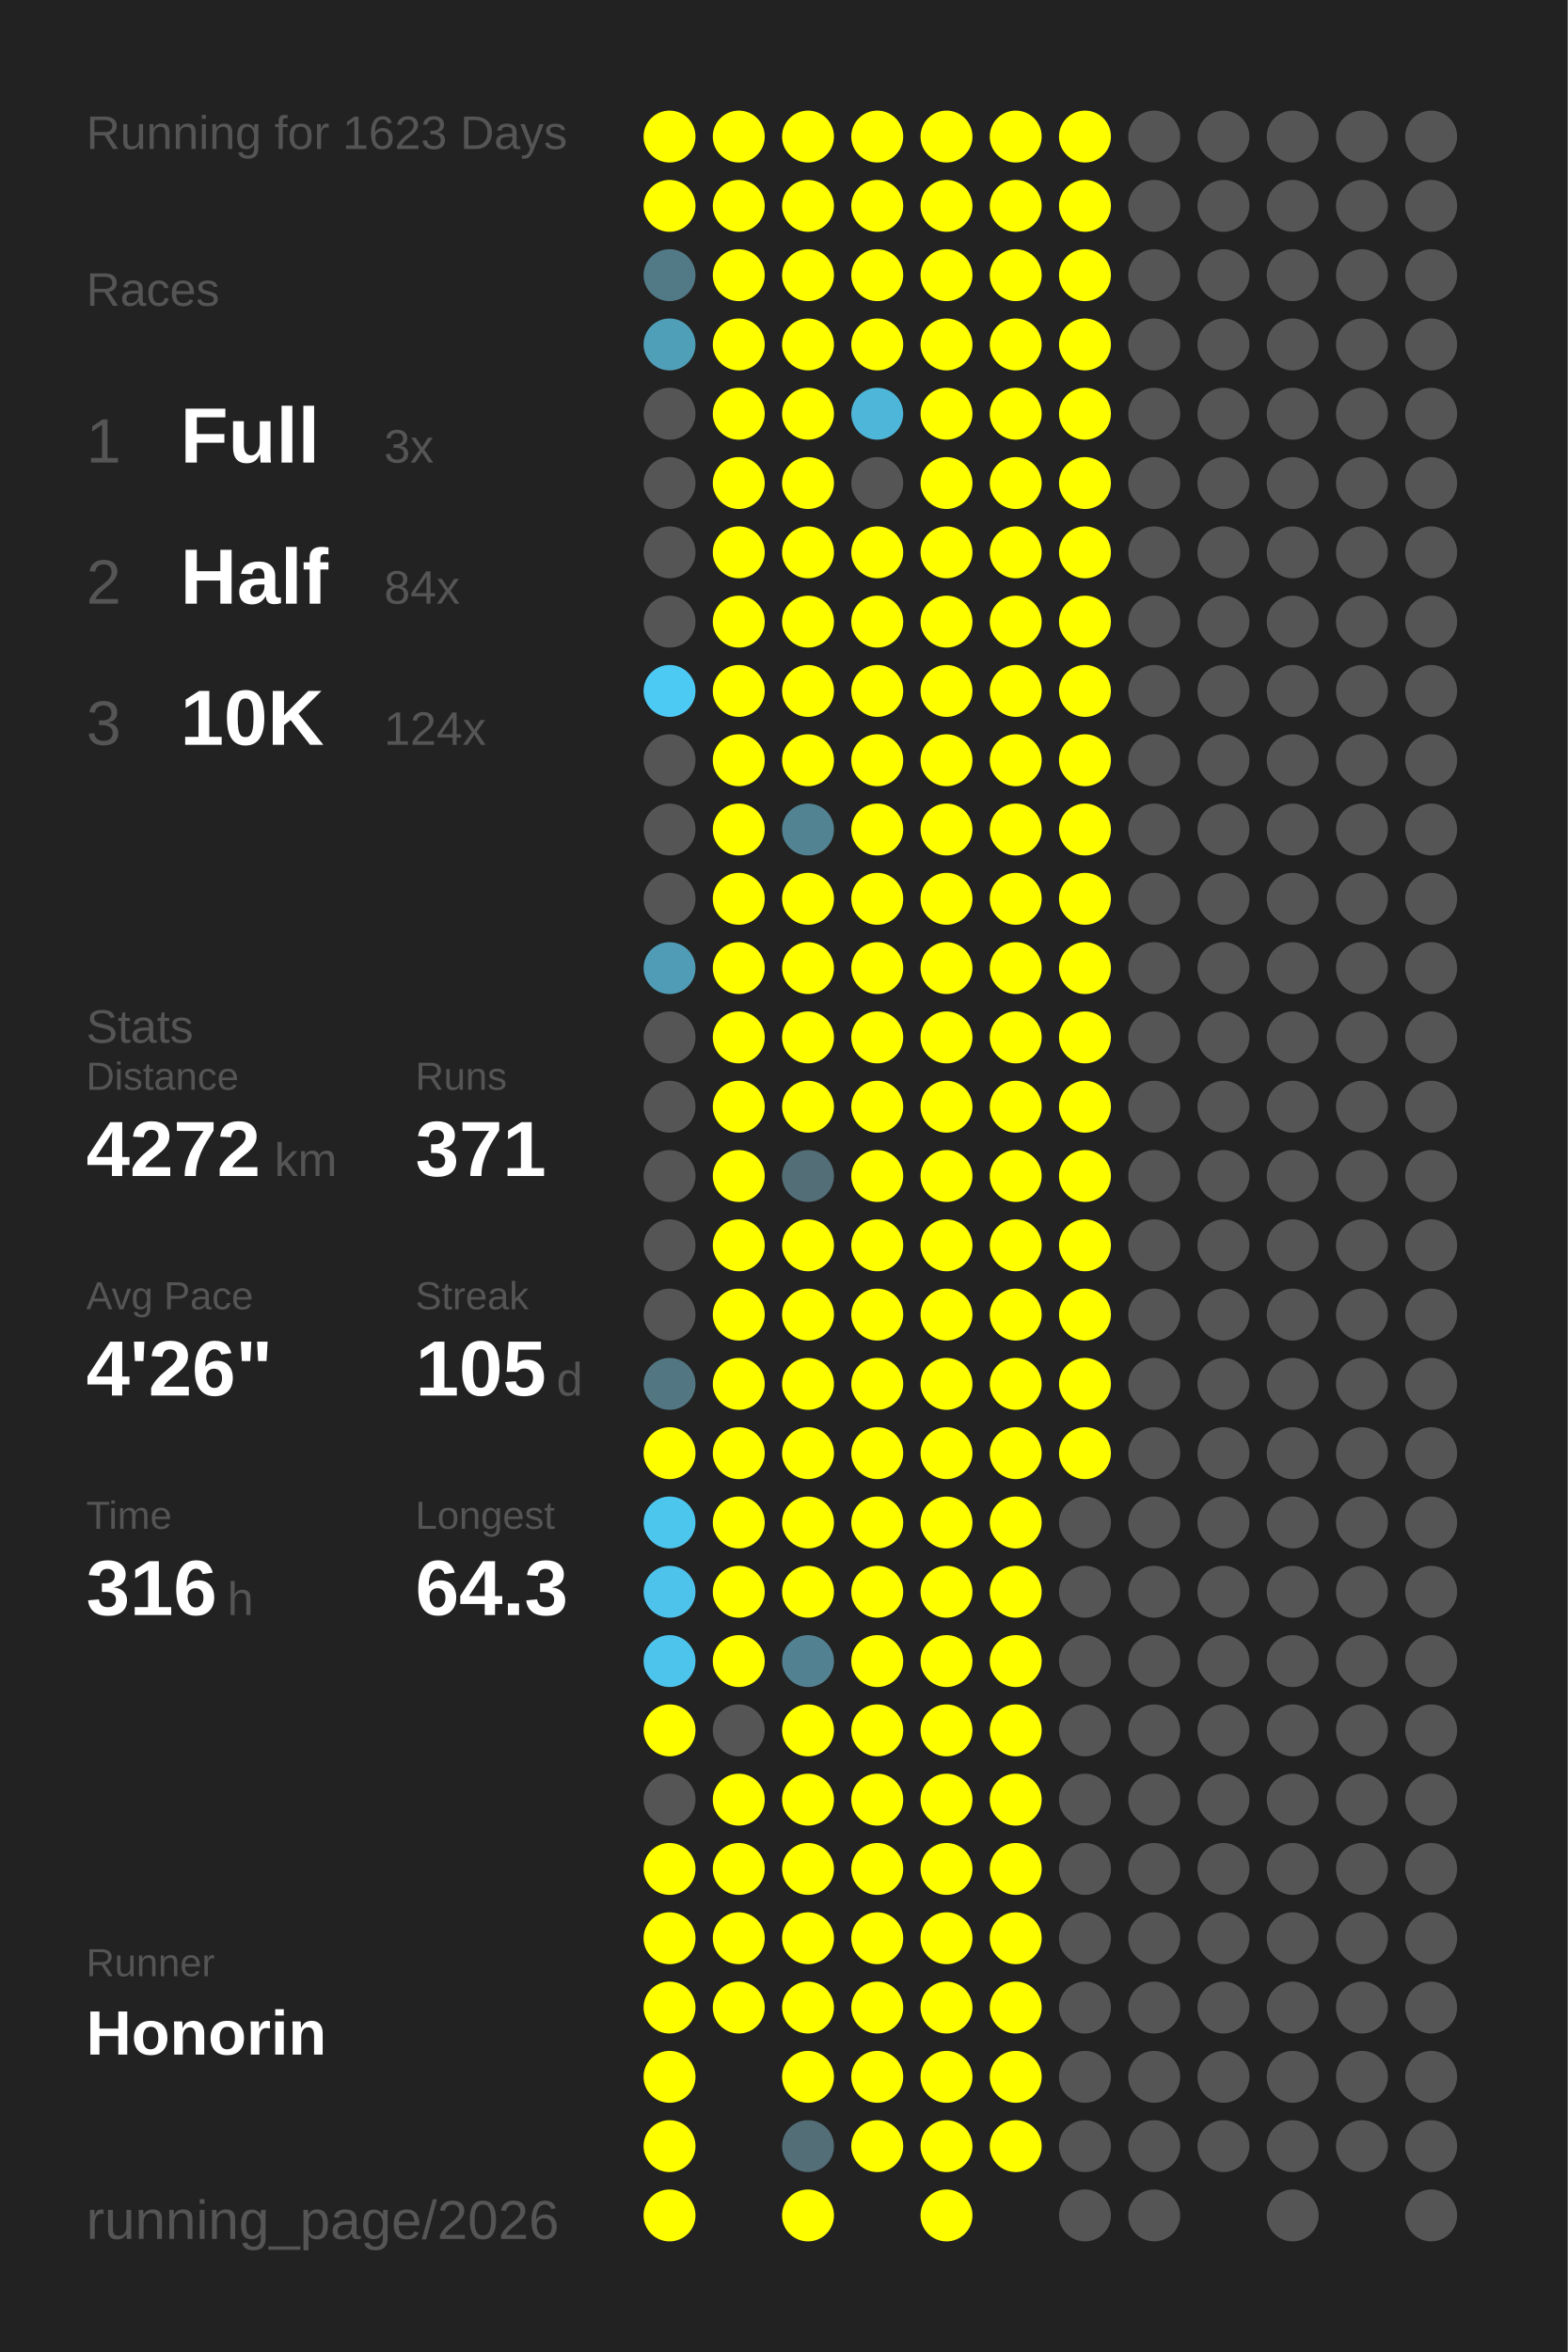
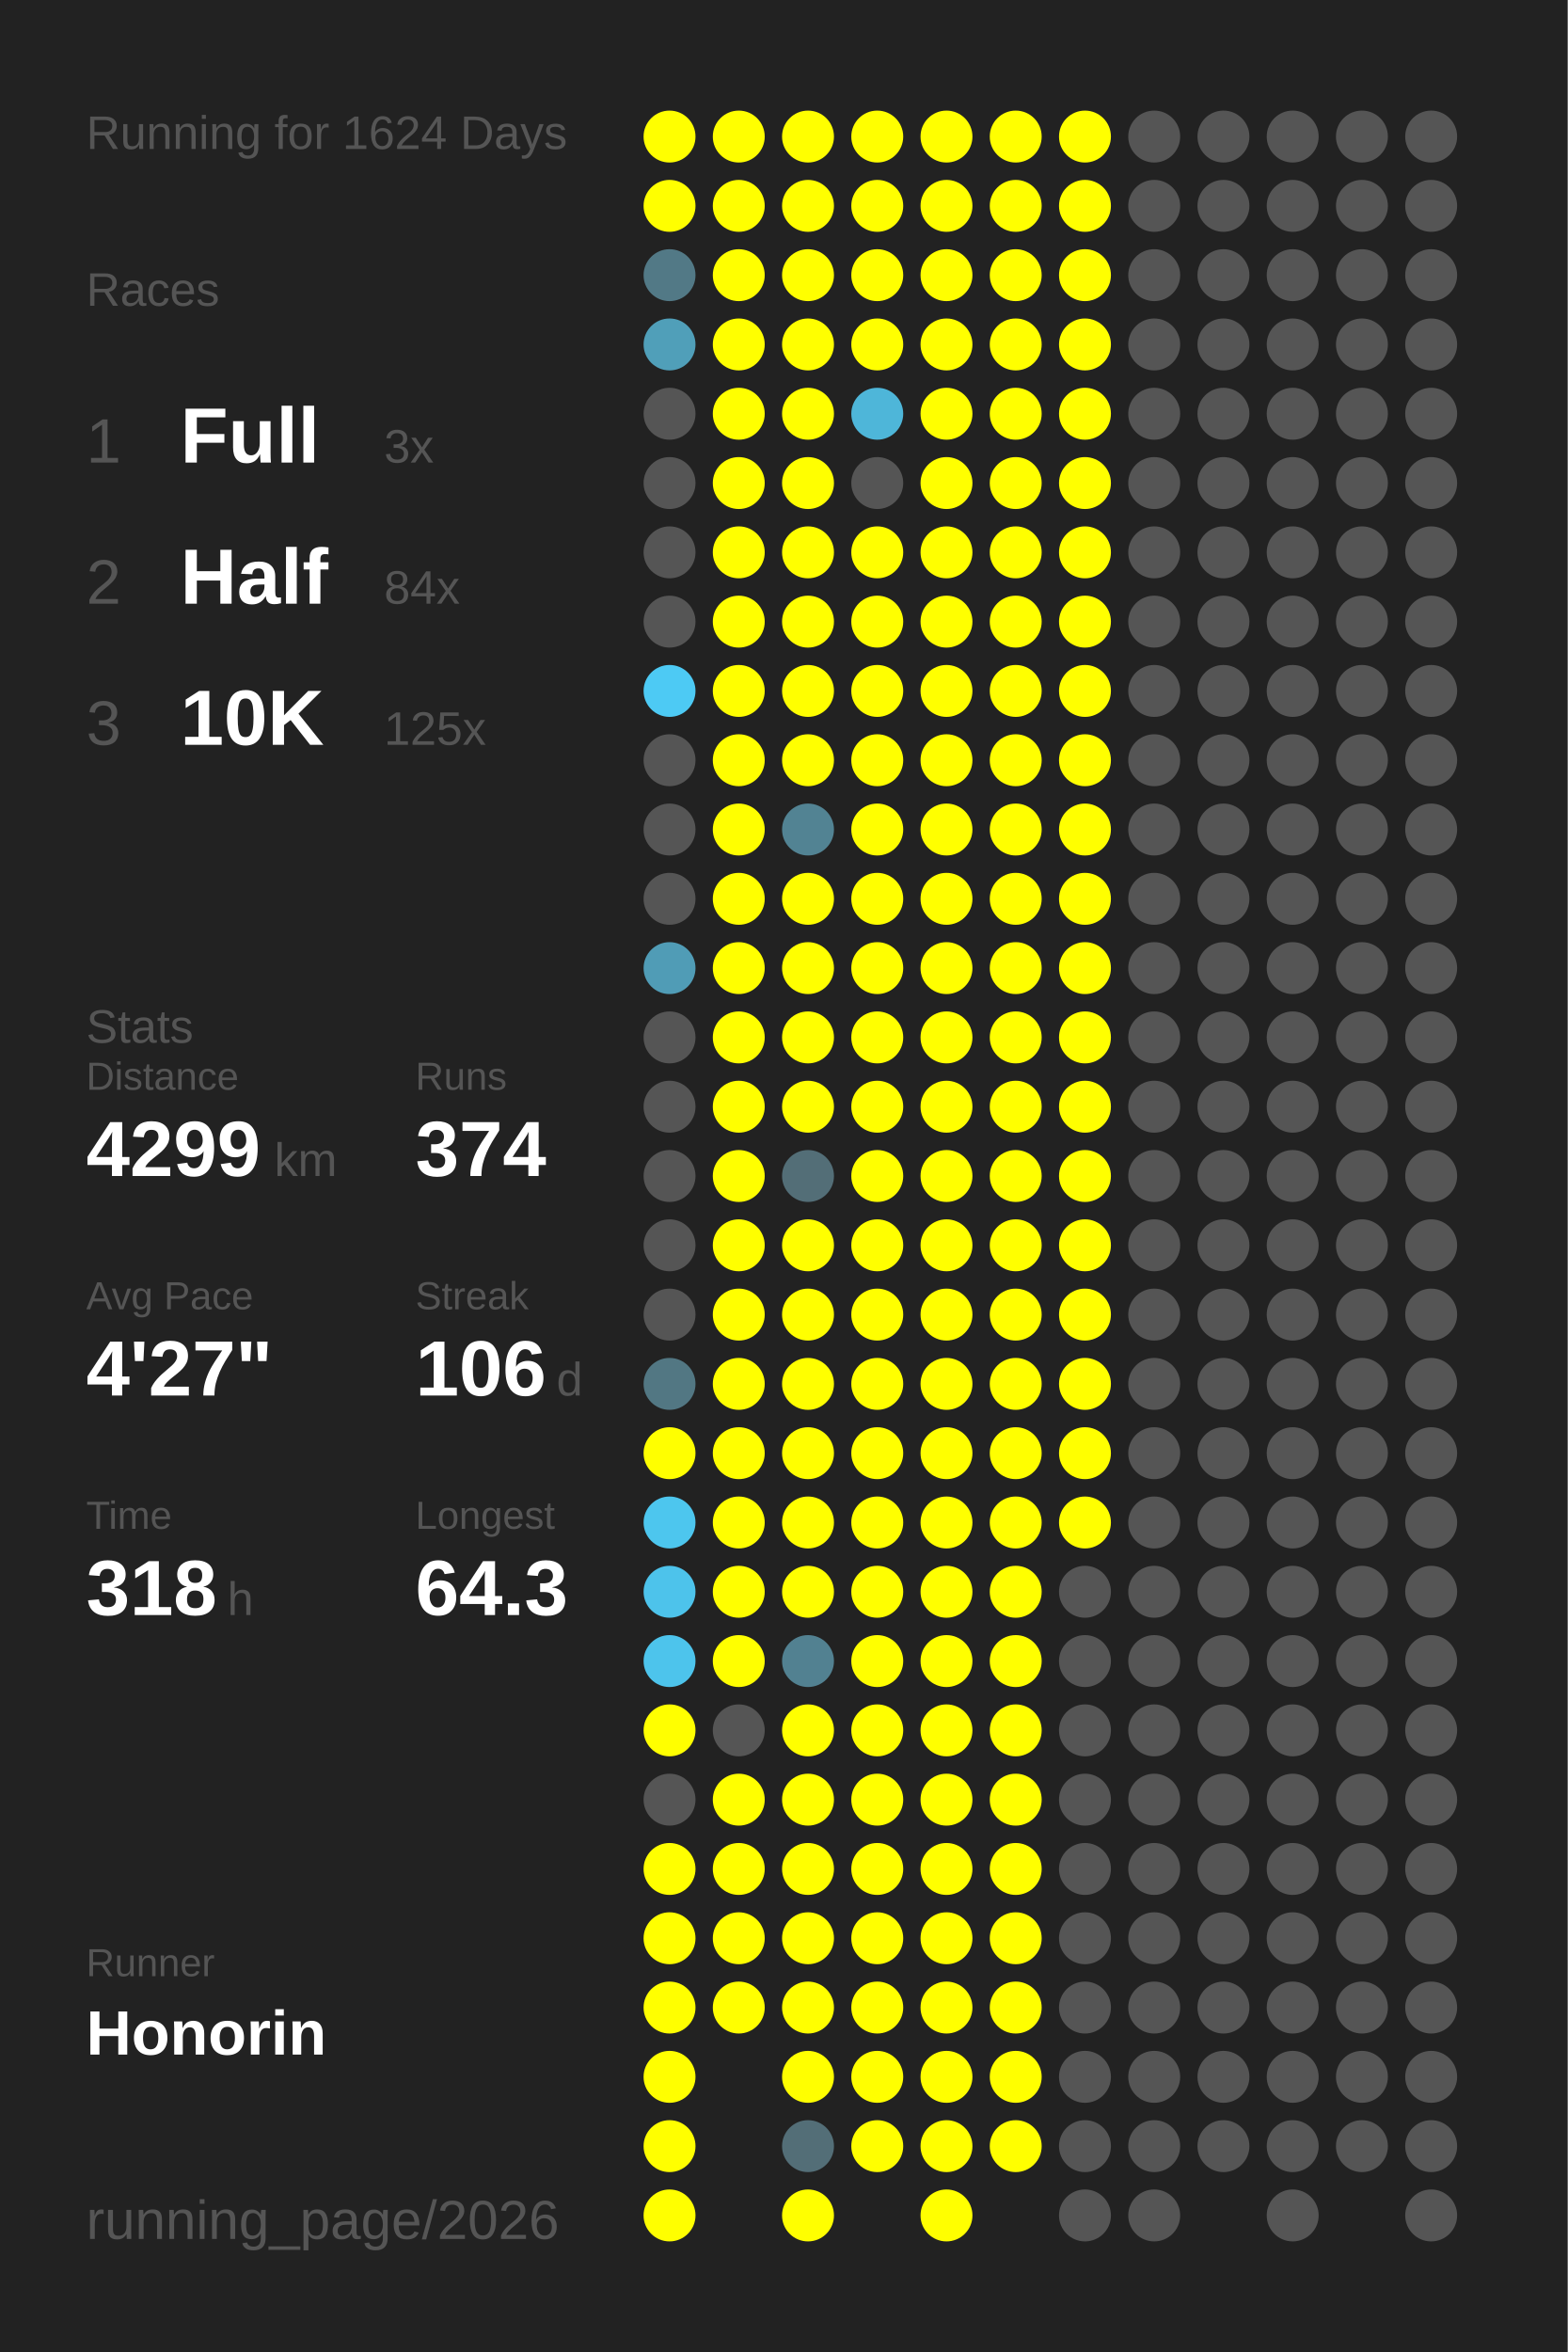
<svg xmlns="http://www.w3.org/2000/svg" baseProfile="full" height="300mm" version="1.1" viewBox="0,0,200,300" width="200mm">
  <defs />
  <rect fill="#222222" height="300" width="200" x="0" y="0" />
-   <text fill="#555555" style="font-size:6px; font-family:Arial;" x="11" y="19">Running for 1623 Days</text>
+   <text fill="#555555" style="font-size:6px; font-family:Arial;" x="11" y="19">Running for 1624 Days</text>
  <text fill="#555555" style="font-size:6px; font-family:Arial;" x="11" y="39">Races</text>
  <text fill="#555555" style="font-size:8px; font-family:Arial;" x="11" y="59">1</text>
  <text fill="#FFFFFF" style="font-size:10px; font-family:Arial; font-weight:bold;" x="23" y="59">Full</text>
  <text fill="#555555" style="font-size:6px; font-family:Arial;" x="49" y="59">3x</text>
  <text fill="#555555" style="font-size:8px; font-family:Arial;" x="11" y="77">2</text>
  <text fill="#FFFFFF" style="font-size:10px; font-family:Arial; font-weight:bold;" x="23" y="77">Half</text>
  <text fill="#555555" style="font-size:6px; font-family:Arial;" x="49" y="77">84x</text>
  <text fill="#555555" style="font-size:8px; font-family:Arial;" x="11" y="95">3</text>
  <text fill="#FFFFFF" style="font-size:10px; font-family:Arial; font-weight:bold;" x="23" y="95">10K</text>
-   <text fill="#555555" style="font-size:6px; font-family:Arial;" x="49" y="95">124x</text>
+   <text fill="#555555" style="font-size:6px; font-family:Arial;" x="49" y="95">125x</text>
  <text fill="#555555" style="font-size:6px; font-family:Arial;" x="11" y="133">Stats</text>
  <text fill="#555555" style="font-size:5px; font-family:Arial;" x="11" y="139">Distance</text>
-   <text fill="#FFFFFF" style="font-size:10px; font-family:Arial; font-weight:bold;" x="11" y="150">4272</text>
+   <text fill="#FFFFFF" style="font-size:10px; font-family:Arial; font-weight:bold;" x="11" y="150">4299</text>
  <text fill="#555555" style="font-size:6px; font-family:Arial;" x="35" y="150">km</text>
  <text fill="#555555" style="font-size:5px; font-family:Arial;" x="53" y="139">Runs</text>
-   <text fill="#FFFFFF" style="font-size:10px; font-family:Arial; font-weight:bold;" x="53" y="150">371</text>
+   <text fill="#FFFFFF" style="font-size:10px; font-family:Arial; font-weight:bold;" x="53" y="150">374</text>
  <text fill="#555555" style="font-size:5px; font-family:Arial;" x="11" y="167">Avg Pace</text>
-   <text fill="#FFFFFF" style="font-size:10px; font-family:Arial; font-weight:bold;" x="11" y="178">4'26"</text>
+   <text fill="#FFFFFF" style="font-size:10px; font-family:Arial; font-weight:bold;" x="11" y="178">4'27"</text>
  <text fill="#555555" style="font-size:5px; font-family:Arial;" x="53" y="167">Streak</text>
-   <text fill="#FFFFFF" style="font-size:10px; font-family:Arial; font-weight:bold;" x="53" y="178">105</text>
+   <text fill="#FFFFFF" style="font-size:10px; font-family:Arial; font-weight:bold;" x="53" y="178">106</text>
  <text fill="#555555" style="font-size:6px; font-family:Arial;" x="71" y="178">d</text>
  <text fill="#555555" style="font-size:5px; font-family:Arial;" x="11" y="195">Time</text>
-   <text fill="#FFFFFF" style="font-size:10px; font-family:Arial; font-weight:bold;" x="11" y="206">316</text>
+   <text fill="#FFFFFF" style="font-size:10px; font-family:Arial; font-weight:bold;" x="11" y="206">318</text>
  <text fill="#555555" style="font-size:6px; font-family:Arial;" x="29" y="206">h</text>
  <text fill="#555555" style="font-size:5px; font-family:Arial;" x="53" y="195">Longest</text>
  <text fill="#FFFFFF" style="font-size:10px; font-family:Arial; font-weight:bold;" x="53" y="206">64.3</text>
  <text fill="#555555" style="font-size:5px; font-family:Arial;" x="11" y="252.065">Runner</text>
  <text fill="#FFFFFF" style="font-size:8px; font-family:Arial; font-weight:bold;" x="11" y="262.065">Honorin</text>
  <text fill="#555555" style="font-size:7px; font-family:Arial;" x="11" y="285.581">running_page/2026</text>
  <circle cx="85.417" cy="17.419" fill="#FFFF00" r="3.312" />
  <circle cx="85.417" cy="26.258" fill="#FFFF00" r="3.312" />
  <circle cx="85.417" cy="35.097" fill="#527986" r="3.312" />
  <circle cx="85.417" cy="43.935" fill="#509fb9" r="3.312" />
  <circle cx="85.417" cy="52.774" fill="#555555" r="3.312" />
  <circle cx="85.417" cy="61.613" fill="#555555" r="3.312" />
  <circle cx="85.417" cy="70.452" fill="#555555" r="3.312" />
  <circle cx="85.417" cy="79.29" fill="#555555" r="3.312" />
  <circle cx="85.417" cy="88.129" fill="#4dcaf4" r="3.312" />
  <circle cx="85.417" cy="96.968" fill="#555555" r="3.312" />
  <circle cx="85.417" cy="105.806" fill="#555555" r="3.312" />
  <circle cx="85.417" cy="114.645" fill="#555555" r="3.312" />
  <circle cx="85.417" cy="123.484" fill="#509cb6" r="3.312" />
  <circle cx="85.417" cy="132.323" fill="#555555" r="3.312" />
  <circle cx="85.417" cy="141.161" fill="#555555" r="3.312" />
  <circle cx="85.417" cy="150" fill="#555555" r="3.312" />
  <circle cx="85.417" cy="158.839" fill="#555555" r="3.312" />
  <circle cx="85.417" cy="167.677" fill="#555555" r="3.312" />
  <circle cx="85.417" cy="176.516" fill="#527783" r="3.312" />
  <circle cx="85.417" cy="185.355" fill="#FFFF00" r="3.312" />
  <circle cx="85.417" cy="194.194" fill="#4dc6ee" r="3.312" />
  <circle cx="85.417" cy="203.032" fill="#4dc3eb" r="3.312" />
  <circle cx="85.417" cy="211.871" fill="#4dc4ec" r="3.312" />
  <circle cx="85.417" cy="220.71" fill="#FFFF00" r="3.312" />
  <circle cx="85.417" cy="229.548" fill="#555555" r="3.312" />
  <circle cx="85.417" cy="238.387" fill="#FFFF00" r="3.312" />
  <circle cx="85.417" cy="247.226" fill="#FFFF00" r="3.312" />
  <circle cx="85.417" cy="256.065" fill="#FFFF00" r="3.312" />
  <circle cx="85.417" cy="264.903" fill="#FFFF00" r="3.312" />
  <circle cx="85.417" cy="273.742" fill="#FFFF00" r="3.312" />
  <circle cx="85.417" cy="282.581" fill="#FFFF00" r="3.312" />
  <circle cx="94.25" cy="17.419" fill="#FFFF00" r="3.312" />
  <circle cx="94.25" cy="26.258" fill="#FFFF00" r="3.312" />
  <circle cx="94.25" cy="35.097" fill="#FFFF00" r="3.312" />
  <circle cx="94.25" cy="43.935" fill="#FFFF00" r="3.312" />
  <circle cx="94.25" cy="52.774" fill="#FFFF00" r="3.312" />
  <circle cx="94.25" cy="61.613" fill="#FFFF00" r="3.312" />
  <circle cx="94.25" cy="70.452" fill="#FFFF00" r="3.312" />
  <circle cx="94.25" cy="79.29" fill="#FFFF00" r="3.312" />
  <circle cx="94.25" cy="88.129" fill="#FFFF00" r="3.312" />
  <circle cx="94.25" cy="96.968" fill="#FFFF00" r="3.312" />
  <circle cx="94.25" cy="105.806" fill="#FFFF00" r="3.312" />
  <circle cx="94.25" cy="114.645" fill="#FFFF00" r="3.312" />
  <circle cx="94.25" cy="123.484" fill="#FFFF00" r="3.312" />
  <circle cx="94.25" cy="132.323" fill="#FFFF00" r="3.312" />
  <circle cx="94.25" cy="141.161" fill="#FFFF00" r="3.312" />
  <circle cx="94.25" cy="150" fill="#FFFF00" r="3.312" />
  <circle cx="94.25" cy="158.839" fill="#FFFF00" r="3.312" />
  <circle cx="94.25" cy="167.677" fill="#FFFF00" r="3.312" />
  <circle cx="94.25" cy="176.516" fill="#FFFF00" r="3.312" />
  <circle cx="94.25" cy="185.355" fill="#FFFF00" r="3.312" />
  <circle cx="94.25" cy="194.194" fill="#FFFF00" r="3.312" />
  <circle cx="94.25" cy="203.032" fill="#FFFF00" r="3.312" />
  <circle cx="94.25" cy="211.871" fill="#FFFF00" r="3.312" />
  <circle cx="94.25" cy="220.71" fill="#555555" r="3.312" />
  <circle cx="94.25" cy="229.548" fill="#FFFF00" r="3.312" />
  <circle cx="94.25" cy="238.387" fill="#FFFF00" r="3.312" />
  <circle cx="94.25" cy="247.226" fill="#FFFF00" r="3.312" />
  <circle cx="94.25" cy="256.065" fill="#FFFF00" r="3.312" />
  <circle cx="103.083" cy="17.419" fill="#FFFF00" r="3.312" />
  <circle cx="103.083" cy="26.258" fill="#FFFF00" r="3.312" />
  <circle cx="103.083" cy="35.097" fill="#FFFF00" r="3.312" />
  <circle cx="103.083" cy="43.935" fill="#FFFF00" r="3.312" />
  <circle cx="103.083" cy="52.774" fill="#FFFF00" r="3.312" />
  <circle cx="103.083" cy="61.613" fill="#FFFF00" r="3.312" />
  <circle cx="103.083" cy="70.452" fill="#FFFF00" r="3.312" />
  <circle cx="103.083" cy="79.29" fill="#FFFF00" r="3.312" />
  <circle cx="103.083" cy="88.129" fill="#FFFF00" r="3.312" />
  <circle cx="103.083" cy="96.968" fill="#FFFF00" r="3.312" />
  <circle cx="103.083" cy="105.806" fill="#528393" r="3.312" />
  <circle cx="103.083" cy="114.645" fill="#FFFF00" r="3.312" />
  <circle cx="103.083" cy="123.484" fill="#FFFF00" r="3.312" />
  <circle cx="103.083" cy="132.323" fill="#FFFF00" r="3.312" />
  <circle cx="103.083" cy="141.161" fill="#FFFF00" r="3.312" />
  <circle cx="103.083" cy="150" fill="#536e77" r="3.312" />
  <circle cx="103.083" cy="158.839" fill="#FFFF00" r="3.312" />
  <circle cx="103.083" cy="167.677" fill="#FFFF00" r="3.312" />
  <circle cx="103.083" cy="176.516" fill="#FFFF00" r="3.312" />
  <circle cx="103.083" cy="185.355" fill="#FFFF00" r="3.312" />
  <circle cx="103.083" cy="194.194" fill="#FFFF00" r="3.312" />
  <circle cx="103.083" cy="203.032" fill="#FFFF00" r="3.312" />
  <circle cx="103.083" cy="211.871" fill="#528191" r="3.312" />
  <circle cx="103.083" cy="220.71" fill="#FFFF00" r="3.312" />
  <circle cx="103.083" cy="229.548" fill="#FFFF00" r="3.312" />
  <circle cx="103.083" cy="238.387" fill="#FFFF00" r="3.312" />
  <circle cx="103.083" cy="247.226" fill="#FFFF00" r="3.312" />
  <circle cx="103.083" cy="256.065" fill="#FFFF00" r="3.312" />
  <circle cx="103.083" cy="264.903" fill="#FFFF00" r="3.312" />
  <circle cx="103.083" cy="273.742" fill="#536e77" r="3.312" />
  <circle cx="103.083" cy="282.581" fill="#FFFF00" r="3.312" />
  <circle cx="111.917" cy="17.419" fill="#FFFF00" r="3.312" />
  <circle cx="111.917" cy="26.258" fill="#FFFF00" r="3.312" />
  <circle cx="111.917" cy="35.097" fill="#FFFF00" r="3.312" />
  <circle cx="111.917" cy="43.935" fill="#FFFF00" r="3.312" />
  <circle cx="111.917" cy="52.774" fill="#4eb6d9" r="3.312" />
  <circle cx="111.917" cy="61.613" fill="#555555" r="3.312" />
  <circle cx="111.917" cy="70.452" fill="#FFFF00" r="3.312" />
  <circle cx="111.917" cy="79.29" fill="#FFFF00" r="3.312" />
  <circle cx="111.917" cy="88.129" fill="#FFFF00" r="3.312" />
  <circle cx="111.917" cy="96.968" fill="#FFFF00" r="3.312" />
  <circle cx="111.917" cy="105.806" fill="#FFFF00" r="3.312" />
  <circle cx="111.917" cy="114.645" fill="#FFFF00" r="3.312" />
  <circle cx="111.917" cy="123.484" fill="#FFFF00" r="3.312" />
  <circle cx="111.917" cy="132.323" fill="#FFFF00" r="3.312" />
  <circle cx="111.917" cy="141.161" fill="#FFFF00" r="3.312" />
  <circle cx="111.917" cy="150" fill="#FFFF00" r="3.312" />
  <circle cx="111.917" cy="158.839" fill="#FFFF00" r="3.312" />
  <circle cx="111.917" cy="167.677" fill="#FFFF00" r="3.312" />
  <circle cx="111.917" cy="176.516" fill="#FFFF00" r="3.312" />
  <circle cx="111.917" cy="185.355" fill="#FFFF00" r="3.312" />
  <circle cx="111.917" cy="194.194" fill="#FFFF00" r="3.312" />
  <circle cx="111.917" cy="203.032" fill="#FFFF00" r="3.312" />
  <circle cx="111.917" cy="211.871" fill="#FFFF00" r="3.312" />
  <circle cx="111.917" cy="220.71" fill="#FFFF00" r="3.312" />
  <circle cx="111.917" cy="229.548" fill="#FFFF00" r="3.312" />
  <circle cx="111.917" cy="238.387" fill="#FFFF00" r="3.312" />
  <circle cx="111.917" cy="247.226" fill="#FFFF00" r="3.312" />
  <circle cx="111.917" cy="256.065" fill="#FFFF00" r="3.312" />
  <circle cx="111.917" cy="264.903" fill="#FFFF00" r="3.312" />
  <circle cx="111.917" cy="273.742" fill="#FFFF00" r="3.312" />
  <circle cx="120.75" cy="17.419" fill="#FFFF00" r="3.312" />
  <circle cx="120.75" cy="26.258" fill="#FFFF00" r="3.312" />
  <circle cx="120.75" cy="35.097" fill="#FFFF00" r="3.312" />
  <circle cx="120.75" cy="43.935" fill="#FFFF00" r="3.312" />
  <circle cx="120.75" cy="52.774" fill="#FFFF00" r="3.312" />
  <circle cx="120.75" cy="61.613" fill="#FFFF00" r="3.312" />
  <circle cx="120.75" cy="70.452" fill="#FFFF00" r="3.312" />
  <circle cx="120.75" cy="79.29" fill="#FFFF00" r="3.312" />
  <circle cx="120.75" cy="88.129" fill="#FFFF00" r="3.312" />
  <circle cx="120.75" cy="96.968" fill="#FFFF00" r="3.312" />
  <circle cx="120.75" cy="105.806" fill="#FFFF00" r="3.312" />
  <circle cx="120.75" cy="114.645" fill="#FFFF00" r="3.312" />
  <circle cx="120.75" cy="123.484" fill="#FFFF00" r="3.312" />
  <circle cx="120.75" cy="132.323" fill="#FFFF00" r="3.312" />
  <circle cx="120.75" cy="141.161" fill="#FFFF00" r="3.312" />
  <circle cx="120.75" cy="150" fill="#FFFF00" r="3.312" />
  <circle cx="120.75" cy="158.839" fill="#FFFF00" r="3.312" />
  <circle cx="120.75" cy="167.677" fill="#FFFF00" r="3.312" />
  <circle cx="120.75" cy="176.516" fill="#FFFF00" r="3.312" />
  <circle cx="120.75" cy="185.355" fill="#FFFF00" r="3.312" />
  <circle cx="120.75" cy="194.194" fill="#FFFF00" r="3.312" />
  <circle cx="120.75" cy="203.032" fill="#FFFF00" r="3.312" />
  <circle cx="120.75" cy="211.871" fill="#FFFF00" r="3.312" />
  <circle cx="120.75" cy="220.71" fill="#FFFF00" r="3.312" />
  <circle cx="120.75" cy="229.548" fill="#FFFF00" r="3.312" />
  <circle cx="120.75" cy="238.387" fill="#FFFF00" r="3.312" />
  <circle cx="120.75" cy="247.226" fill="#FFFF00" r="3.312" />
  <circle cx="120.75" cy="256.065" fill="#FFFF00" r="3.312" />
  <circle cx="120.75" cy="264.903" fill="#FFFF00" r="3.312" />
  <circle cx="120.75" cy="273.742" fill="#FFFF00" r="3.312" />
  <circle cx="120.75" cy="282.581" fill="#FFFF00" r="3.312" />
  <circle cx="129.583" cy="17.419" fill="#FFFF00" r="3.312" />
  <circle cx="129.583" cy="26.258" fill="#FFFF00" r="3.312" />
  <circle cx="129.583" cy="35.097" fill="#FFFF00" r="3.312" />
  <circle cx="129.583" cy="43.935" fill="#FFFF00" r="3.312" />
  <circle cx="129.583" cy="52.774" fill="#FFFF00" r="3.312" />
  <circle cx="129.583" cy="61.613" fill="#FFFF00" r="3.312" />
  <circle cx="129.583" cy="70.452" fill="#FFFF00" r="3.312" />
  <circle cx="129.583" cy="79.29" fill="#FFFF00" r="3.312" />
  <circle cx="129.583" cy="88.129" fill="#FFFF00" r="3.312" />
  <circle cx="129.583" cy="96.968" fill="#FFFF00" r="3.312" />
  <circle cx="129.583" cy="105.806" fill="#FFFF00" r="3.312" />
  <circle cx="129.583" cy="114.645" fill="#FFFF00" r="3.312" />
  <circle cx="129.583" cy="123.484" fill="#FFFF00" r="3.312" />
  <circle cx="129.583" cy="132.323" fill="#FFFF00" r="3.312" />
  <circle cx="129.583" cy="141.161" fill="#FFFF00" r="3.312" />
  <circle cx="129.583" cy="150" fill="#FFFF00" r="3.312" />
  <circle cx="129.583" cy="158.839" fill="#FFFF00" r="3.312" />
  <circle cx="129.583" cy="167.677" fill="#FFFF00" r="3.312" />
  <circle cx="129.583" cy="176.516" fill="#FFFF00" r="3.312" />
  <circle cx="129.583" cy="185.355" fill="#FFFF00" r="3.312" />
  <circle cx="129.583" cy="194.194" fill="#FFFF00" r="3.312" />
  <circle cx="129.583" cy="203.032" fill="#FFFF00" r="3.312" />
  <circle cx="129.583" cy="211.871" fill="#FFFF00" r="3.312" />
  <circle cx="129.583" cy="220.71" fill="#FFFF00" r="3.312" />
  <circle cx="129.583" cy="229.548" fill="#FFFF00" r="3.312" />
  <circle cx="129.583" cy="238.387" fill="#FFFF00" r="3.312" />
  <circle cx="129.583" cy="247.226" fill="#FFFF00" r="3.312" />
  <circle cx="129.583" cy="256.065" fill="#FFFF00" r="3.312" />
  <circle cx="129.583" cy="264.903" fill="#FFFF00" r="3.312" />
  <circle cx="129.583" cy="273.742" fill="#FFFF00" r="3.312" />
  <circle cx="138.417" cy="17.419" fill="#FFFF00" r="3.312" />
  <circle cx="138.417" cy="26.258" fill="#FFFF00" r="3.312" />
  <circle cx="138.417" cy="35.097" fill="#FFFF00" r="3.312" />
  <circle cx="138.417" cy="43.935" fill="#FFFF00" r="3.312" />
  <circle cx="138.417" cy="52.774" fill="#FFFF00" r="3.312" />
  <circle cx="138.417" cy="61.613" fill="#FFFF00" r="3.312" />
  <circle cx="138.417" cy="70.452" fill="#FFFF00" r="3.312" />
  <circle cx="138.417" cy="79.29" fill="#FFFF00" r="3.312" />
  <circle cx="138.417" cy="88.129" fill="#FFFF00" r="3.312" />
  <circle cx="138.417" cy="96.968" fill="#FFFF00" r="3.312" />
  <circle cx="138.417" cy="105.806" fill="#FFFF00" r="3.312" />
  <circle cx="138.417" cy="114.645" fill="#FFFF00" r="3.312" />
  <circle cx="138.417" cy="123.484" fill="#FFFF00" r="3.312" />
  <circle cx="138.417" cy="132.323" fill="#FFFF00" r="3.312" />
  <circle cx="138.417" cy="141.161" fill="#FFFF00" r="3.312" />
  <circle cx="138.417" cy="150" fill="#FFFF00" r="3.312" />
  <circle cx="138.417" cy="158.839" fill="#FFFF00" r="3.312" />
  <circle cx="138.417" cy="167.677" fill="#FFFF00" r="3.312" />
  <circle cx="138.417" cy="176.516" fill="#FFFF00" r="3.312" />
  <circle cx="138.417" cy="185.355" fill="#FFFF00" r="3.312" />
-   <circle cx="138.417" cy="194.194" fill="#555555" r="3.312" />
+   <circle cx="138.417" cy="194.194" fill="#FFFF00" r="3.312" />
  <circle cx="138.417" cy="203.032" fill="#555555" r="3.312" />
  <circle cx="138.417" cy="211.871" fill="#555555" r="3.312" />
  <circle cx="138.417" cy="220.71" fill="#555555" r="3.312" />
  <circle cx="138.417" cy="229.548" fill="#555555" r="3.312" />
  <circle cx="138.417" cy="238.387" fill="#555555" r="3.312" />
  <circle cx="138.417" cy="247.226" fill="#555555" r="3.312" />
  <circle cx="138.417" cy="256.065" fill="#555555" r="3.312" />
  <circle cx="138.417" cy="264.903" fill="#555555" r="3.312" />
  <circle cx="138.417" cy="273.742" fill="#555555" r="3.312" />
  <circle cx="138.417" cy="282.581" fill="#555555" r="3.312" />
  <circle cx="147.25" cy="17.419" fill="#555555" r="3.312" />
  <circle cx="147.25" cy="26.258" fill="#555555" r="3.312" />
  <circle cx="147.25" cy="35.097" fill="#555555" r="3.312" />
  <circle cx="147.25" cy="43.935" fill="#555555" r="3.312" />
  <circle cx="147.25" cy="52.774" fill="#555555" r="3.312" />
  <circle cx="147.25" cy="61.613" fill="#555555" r="3.312" />
  <circle cx="147.25" cy="70.452" fill="#555555" r="3.312" />
  <circle cx="147.25" cy="79.29" fill="#555555" r="3.312" />
  <circle cx="147.25" cy="88.129" fill="#555555" r="3.312" />
  <circle cx="147.25" cy="96.968" fill="#555555" r="3.312" />
  <circle cx="147.25" cy="105.806" fill="#555555" r="3.312" />
  <circle cx="147.25" cy="114.645" fill="#555555" r="3.312" />
  <circle cx="147.25" cy="123.484" fill="#555555" r="3.312" />
  <circle cx="147.25" cy="132.323" fill="#555555" r="3.312" />
  <circle cx="147.25" cy="141.161" fill="#555555" r="3.312" />
  <circle cx="147.25" cy="150" fill="#555555" r="3.312" />
  <circle cx="147.25" cy="158.839" fill="#555555" r="3.312" />
  <circle cx="147.25" cy="167.677" fill="#555555" r="3.312" />
  <circle cx="147.25" cy="176.516" fill="#555555" r="3.312" />
  <circle cx="147.25" cy="185.355" fill="#555555" r="3.312" />
  <circle cx="147.25" cy="194.194" fill="#555555" r="3.312" />
  <circle cx="147.25" cy="203.032" fill="#555555" r="3.312" />
  <circle cx="147.25" cy="211.871" fill="#555555" r="3.312" />
  <circle cx="147.25" cy="220.71" fill="#555555" r="3.312" />
  <circle cx="147.25" cy="229.548" fill="#555555" r="3.312" />
  <circle cx="147.25" cy="238.387" fill="#555555" r="3.312" />
  <circle cx="147.25" cy="247.226" fill="#555555" r="3.312" />
  <circle cx="147.25" cy="256.065" fill="#555555" r="3.312" />
  <circle cx="147.25" cy="264.903" fill="#555555" r="3.312" />
  <circle cx="147.25" cy="273.742" fill="#555555" r="3.312" />
  <circle cx="147.25" cy="282.581" fill="#555555" r="3.312" />
  <circle cx="156.083" cy="17.419" fill="#555555" r="3.312" />
  <circle cx="156.083" cy="26.258" fill="#555555" r="3.312" />
  <circle cx="156.083" cy="35.097" fill="#555555" r="3.312" />
  <circle cx="156.083" cy="43.935" fill="#555555" r="3.312" />
  <circle cx="156.083" cy="52.774" fill="#555555" r="3.312" />
  <circle cx="156.083" cy="61.613" fill="#555555" r="3.312" />
  <circle cx="156.083" cy="70.452" fill="#555555" r="3.312" />
  <circle cx="156.083" cy="79.29" fill="#555555" r="3.312" />
  <circle cx="156.083" cy="88.129" fill="#555555" r="3.312" />
  <circle cx="156.083" cy="96.968" fill="#555555" r="3.312" />
  <circle cx="156.083" cy="105.806" fill="#555555" r="3.312" />
  <circle cx="156.083" cy="114.645" fill="#555555" r="3.312" />
  <circle cx="156.083" cy="123.484" fill="#555555" r="3.312" />
  <circle cx="156.083" cy="132.323" fill="#555555" r="3.312" />
  <circle cx="156.083" cy="141.161" fill="#555555" r="3.312" />
  <circle cx="156.083" cy="150" fill="#555555" r="3.312" />
  <circle cx="156.083" cy="158.839" fill="#555555" r="3.312" />
  <circle cx="156.083" cy="167.677" fill="#555555" r="3.312" />
  <circle cx="156.083" cy="176.516" fill="#555555" r="3.312" />
  <circle cx="156.083" cy="185.355" fill="#555555" r="3.312" />
  <circle cx="156.083" cy="194.194" fill="#555555" r="3.312" />
  <circle cx="156.083" cy="203.032" fill="#555555" r="3.312" />
  <circle cx="156.083" cy="211.871" fill="#555555" r="3.312" />
  <circle cx="156.083" cy="220.71" fill="#555555" r="3.312" />
  <circle cx="156.083" cy="229.548" fill="#555555" r="3.312" />
  <circle cx="156.083" cy="238.387" fill="#555555" r="3.312" />
  <circle cx="156.083" cy="247.226" fill="#555555" r="3.312" />
  <circle cx="156.083" cy="256.065" fill="#555555" r="3.312" />
  <circle cx="156.083" cy="264.903" fill="#555555" r="3.312" />
  <circle cx="156.083" cy="273.742" fill="#555555" r="3.312" />
  <circle cx="164.917" cy="17.419" fill="#555555" r="3.312" />
  <circle cx="164.917" cy="26.258" fill="#555555" r="3.312" />
  <circle cx="164.917" cy="35.097" fill="#555555" r="3.312" />
  <circle cx="164.917" cy="43.935" fill="#555555" r="3.312" />
  <circle cx="164.917" cy="52.774" fill="#555555" r="3.312" />
  <circle cx="164.917" cy="61.613" fill="#555555" r="3.312" />
  <circle cx="164.917" cy="70.452" fill="#555555" r="3.312" />
  <circle cx="164.917" cy="79.29" fill="#555555" r="3.312" />
  <circle cx="164.917" cy="88.129" fill="#555555" r="3.312" />
  <circle cx="164.917" cy="96.968" fill="#555555" r="3.312" />
  <circle cx="164.917" cy="105.806" fill="#555555" r="3.312" />
  <circle cx="164.917" cy="114.645" fill="#555555" r="3.312" />
  <circle cx="164.917" cy="123.484" fill="#555555" r="3.312" />
  <circle cx="164.917" cy="132.323" fill="#555555" r="3.312" />
  <circle cx="164.917" cy="141.161" fill="#555555" r="3.312" />
  <circle cx="164.917" cy="150" fill="#555555" r="3.312" />
  <circle cx="164.917" cy="158.839" fill="#555555" r="3.312" />
  <circle cx="164.917" cy="167.677" fill="#555555" r="3.312" />
  <circle cx="164.917" cy="176.516" fill="#555555" r="3.312" />
  <circle cx="164.917" cy="185.355" fill="#555555" r="3.312" />
  <circle cx="164.917" cy="194.194" fill="#555555" r="3.312" />
  <circle cx="164.917" cy="203.032" fill="#555555" r="3.312" />
  <circle cx="164.917" cy="211.871" fill="#555555" r="3.312" />
  <circle cx="164.917" cy="220.71" fill="#555555" r="3.312" />
  <circle cx="164.917" cy="229.548" fill="#555555" r="3.312" />
  <circle cx="164.917" cy="238.387" fill="#555555" r="3.312" />
  <circle cx="164.917" cy="247.226" fill="#555555" r="3.312" />
  <circle cx="164.917" cy="256.065" fill="#555555" r="3.312" />
  <circle cx="164.917" cy="264.903" fill="#555555" r="3.312" />
  <circle cx="164.917" cy="273.742" fill="#555555" r="3.312" />
  <circle cx="164.917" cy="282.581" fill="#555555" r="3.312" />
  <circle cx="173.75" cy="17.419" fill="#555555" r="3.312" />
  <circle cx="173.75" cy="26.258" fill="#555555" r="3.312" />
  <circle cx="173.75" cy="35.097" fill="#555555" r="3.312" />
  <circle cx="173.75" cy="43.935" fill="#555555" r="3.312" />
  <circle cx="173.75" cy="52.774" fill="#555555" r="3.312" />
  <circle cx="173.75" cy="61.613" fill="#555555" r="3.312" />
  <circle cx="173.75" cy="70.452" fill="#555555" r="3.312" />
  <circle cx="173.75" cy="79.29" fill="#555555" r="3.312" />
  <circle cx="173.75" cy="88.129" fill="#555555" r="3.312" />
  <circle cx="173.75" cy="96.968" fill="#555555" r="3.312" />
  <circle cx="173.75" cy="105.806" fill="#555555" r="3.312" />
  <circle cx="173.75" cy="114.645" fill="#555555" r="3.312" />
  <circle cx="173.75" cy="123.484" fill="#555555" r="3.312" />
  <circle cx="173.75" cy="132.323" fill="#555555" r="3.312" />
  <circle cx="173.75" cy="141.161" fill="#555555" r="3.312" />
  <circle cx="173.75" cy="150" fill="#555555" r="3.312" />
  <circle cx="173.75" cy="158.839" fill="#555555" r="3.312" />
  <circle cx="173.75" cy="167.677" fill="#555555" r="3.312" />
  <circle cx="173.75" cy="176.516" fill="#555555" r="3.312" />
  <circle cx="173.75" cy="185.355" fill="#555555" r="3.312" />
  <circle cx="173.75" cy="194.194" fill="#555555" r="3.312" />
  <circle cx="173.75" cy="203.032" fill="#555555" r="3.312" />
  <circle cx="173.75" cy="211.871" fill="#555555" r="3.312" />
  <circle cx="173.75" cy="220.71" fill="#555555" r="3.312" />
  <circle cx="173.75" cy="229.548" fill="#555555" r="3.312" />
  <circle cx="173.75" cy="238.387" fill="#555555" r="3.312" />
  <circle cx="173.75" cy="247.226" fill="#555555" r="3.312" />
  <circle cx="173.75" cy="256.065" fill="#555555" r="3.312" />
  <circle cx="173.75" cy="264.903" fill="#555555" r="3.312" />
  <circle cx="173.75" cy="273.742" fill="#555555" r="3.312" />
  <circle cx="182.583" cy="17.419" fill="#555555" r="3.312" />
  <circle cx="182.583" cy="26.258" fill="#555555" r="3.312" />
  <circle cx="182.583" cy="35.097" fill="#555555" r="3.312" />
  <circle cx="182.583" cy="43.935" fill="#555555" r="3.312" />
  <circle cx="182.583" cy="52.774" fill="#555555" r="3.312" />
  <circle cx="182.583" cy="61.613" fill="#555555" r="3.312" />
  <circle cx="182.583" cy="70.452" fill="#555555" r="3.312" />
  <circle cx="182.583" cy="79.29" fill="#555555" r="3.312" />
  <circle cx="182.583" cy="88.129" fill="#555555" r="3.312" />
  <circle cx="182.583" cy="96.968" fill="#555555" r="3.312" />
  <circle cx="182.583" cy="105.806" fill="#555555" r="3.312" />
  <circle cx="182.583" cy="114.645" fill="#555555" r="3.312" />
  <circle cx="182.583" cy="123.484" fill="#555555" r="3.312" />
  <circle cx="182.583" cy="132.323" fill="#555555" r="3.312" />
  <circle cx="182.583" cy="141.161" fill="#555555" r="3.312" />
  <circle cx="182.583" cy="150" fill="#555555" r="3.312" />
  <circle cx="182.583" cy="158.839" fill="#555555" r="3.312" />
  <circle cx="182.583" cy="167.677" fill="#555555" r="3.312" />
  <circle cx="182.583" cy="176.516" fill="#555555" r="3.312" />
  <circle cx="182.583" cy="185.355" fill="#555555" r="3.312" />
  <circle cx="182.583" cy="194.194" fill="#555555" r="3.312" />
  <circle cx="182.583" cy="203.032" fill="#555555" r="3.312" />
  <circle cx="182.583" cy="211.871" fill="#555555" r="3.312" />
  <circle cx="182.583" cy="220.71" fill="#555555" r="3.312" />
  <circle cx="182.583" cy="229.548" fill="#555555" r="3.312" />
  <circle cx="182.583" cy="238.387" fill="#555555" r="3.312" />
  <circle cx="182.583" cy="247.226" fill="#555555" r="3.312" />
  <circle cx="182.583" cy="256.065" fill="#555555" r="3.312" />
  <circle cx="182.583" cy="264.903" fill="#555555" r="3.312" />
  <circle cx="182.583" cy="273.742" fill="#555555" r="3.312" />
  <circle cx="182.583" cy="282.581" fill="#555555" r="3.312" />
</svg>
